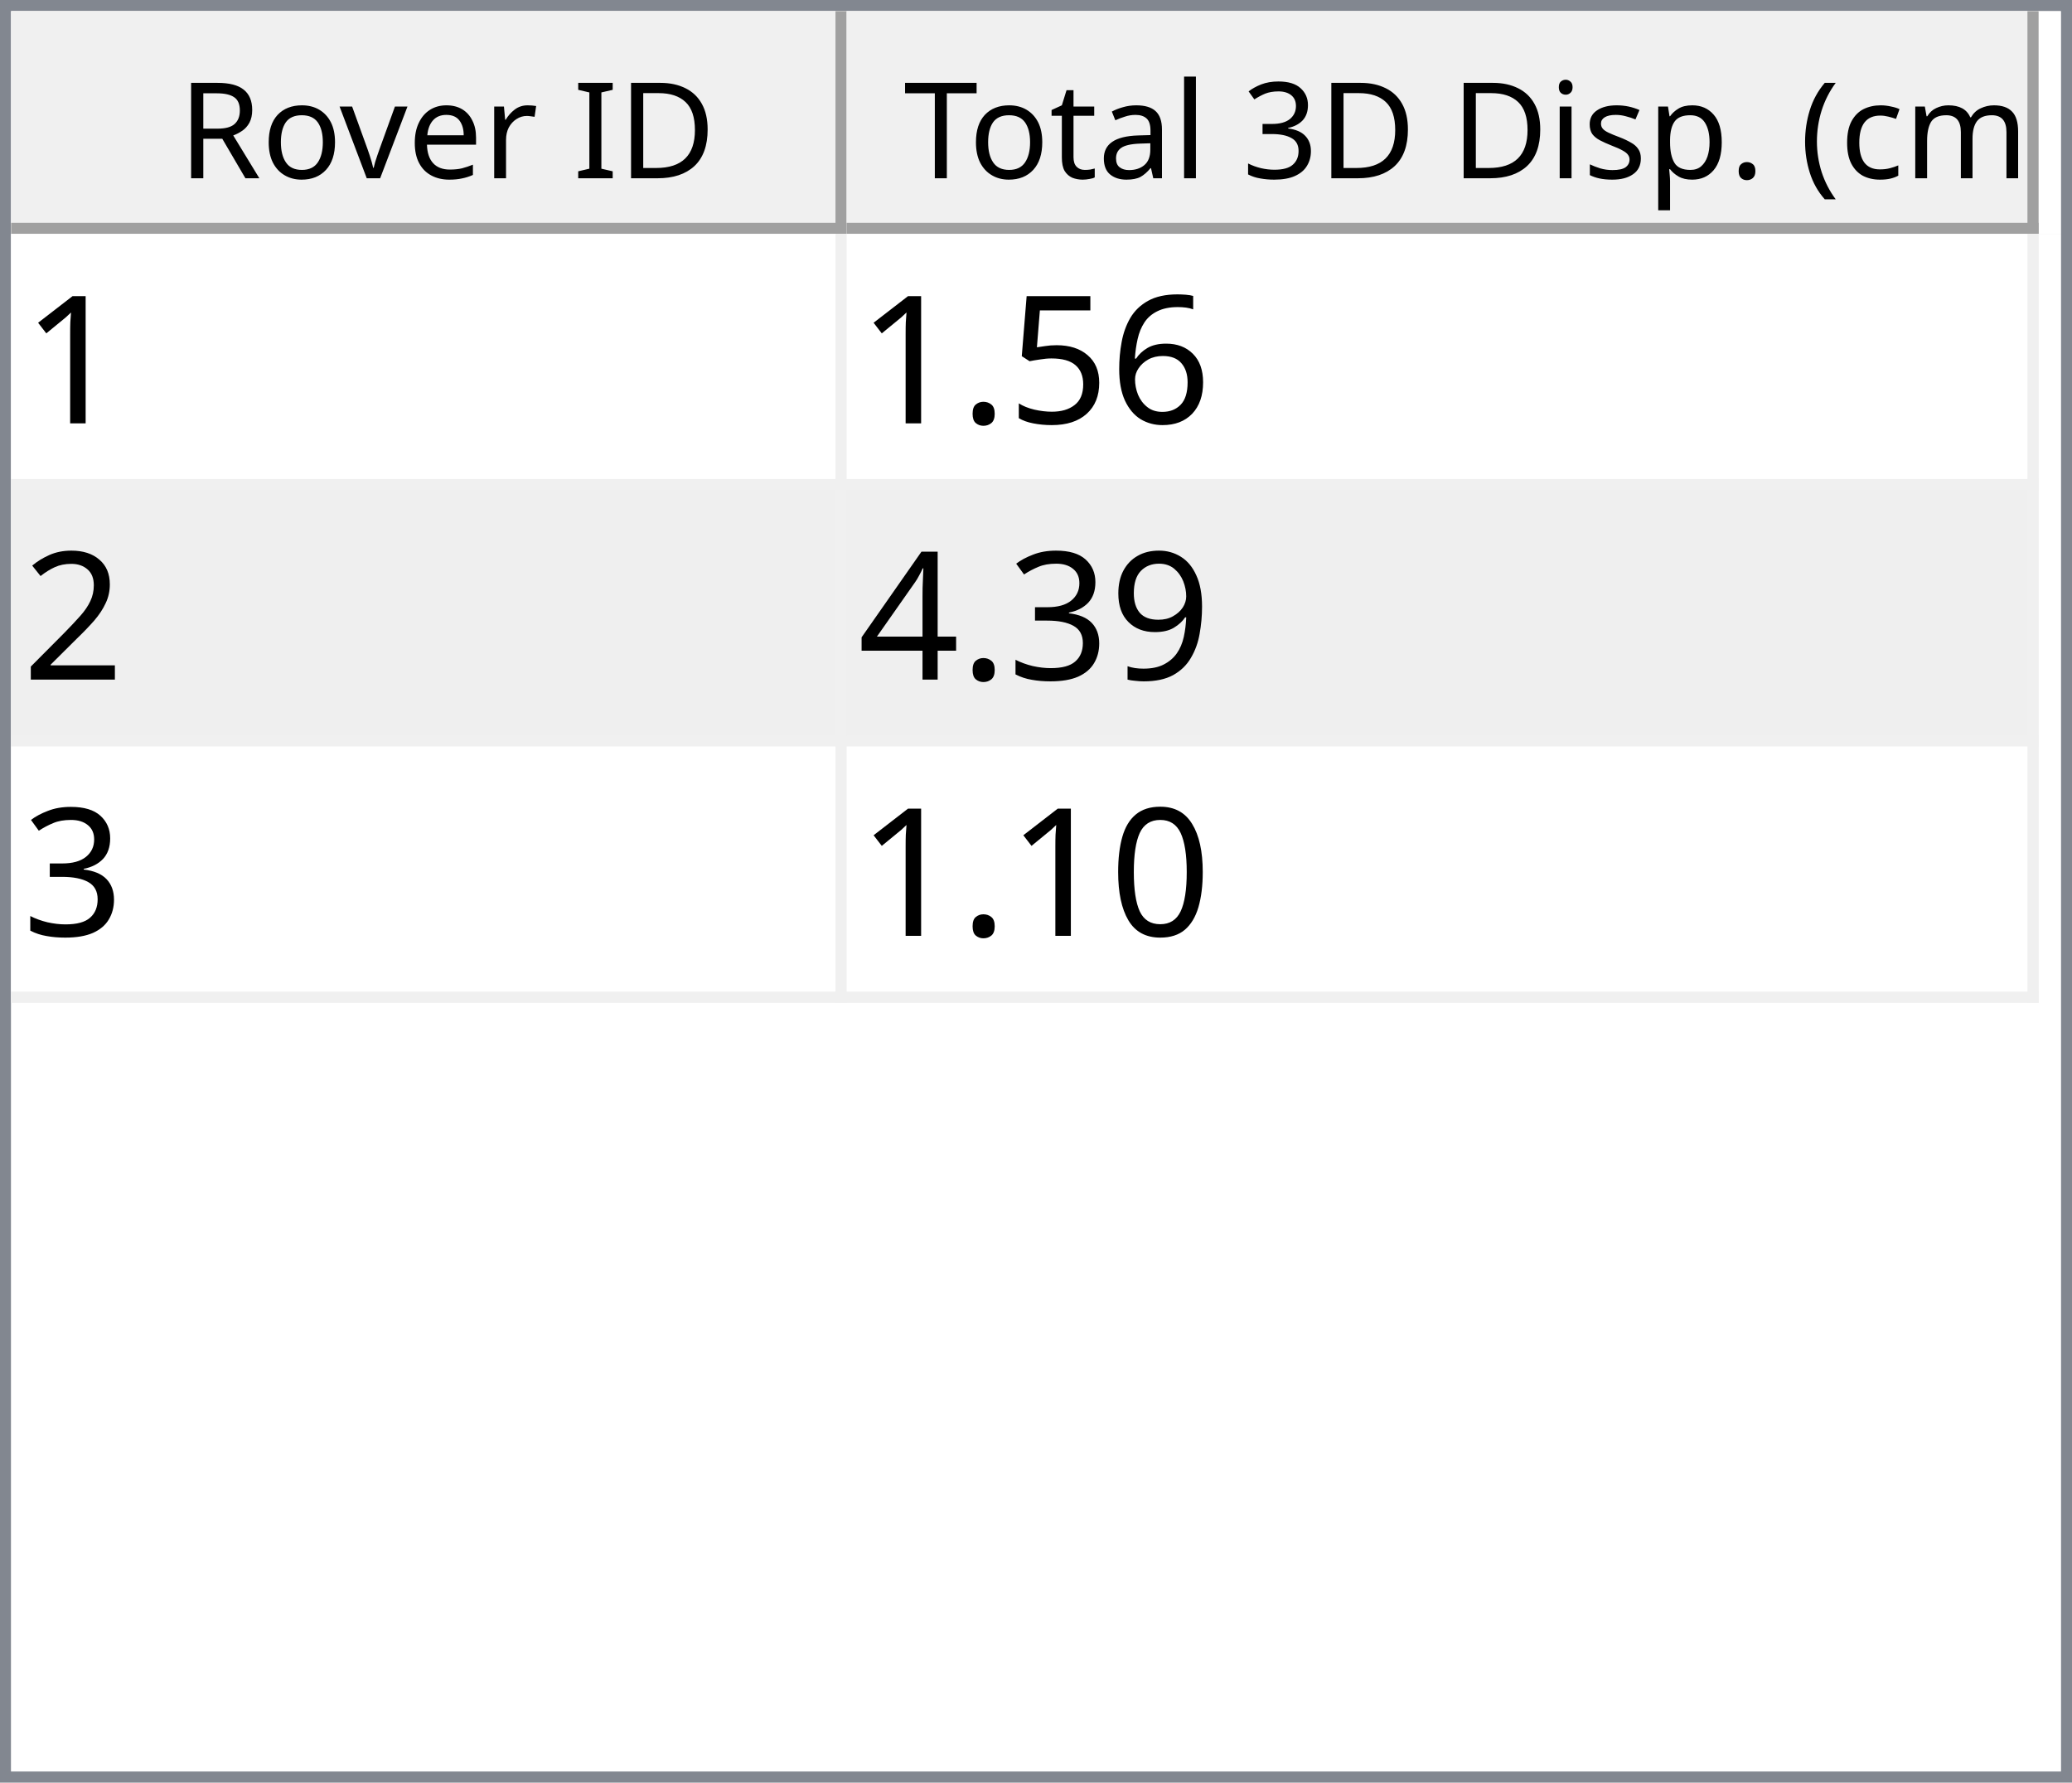
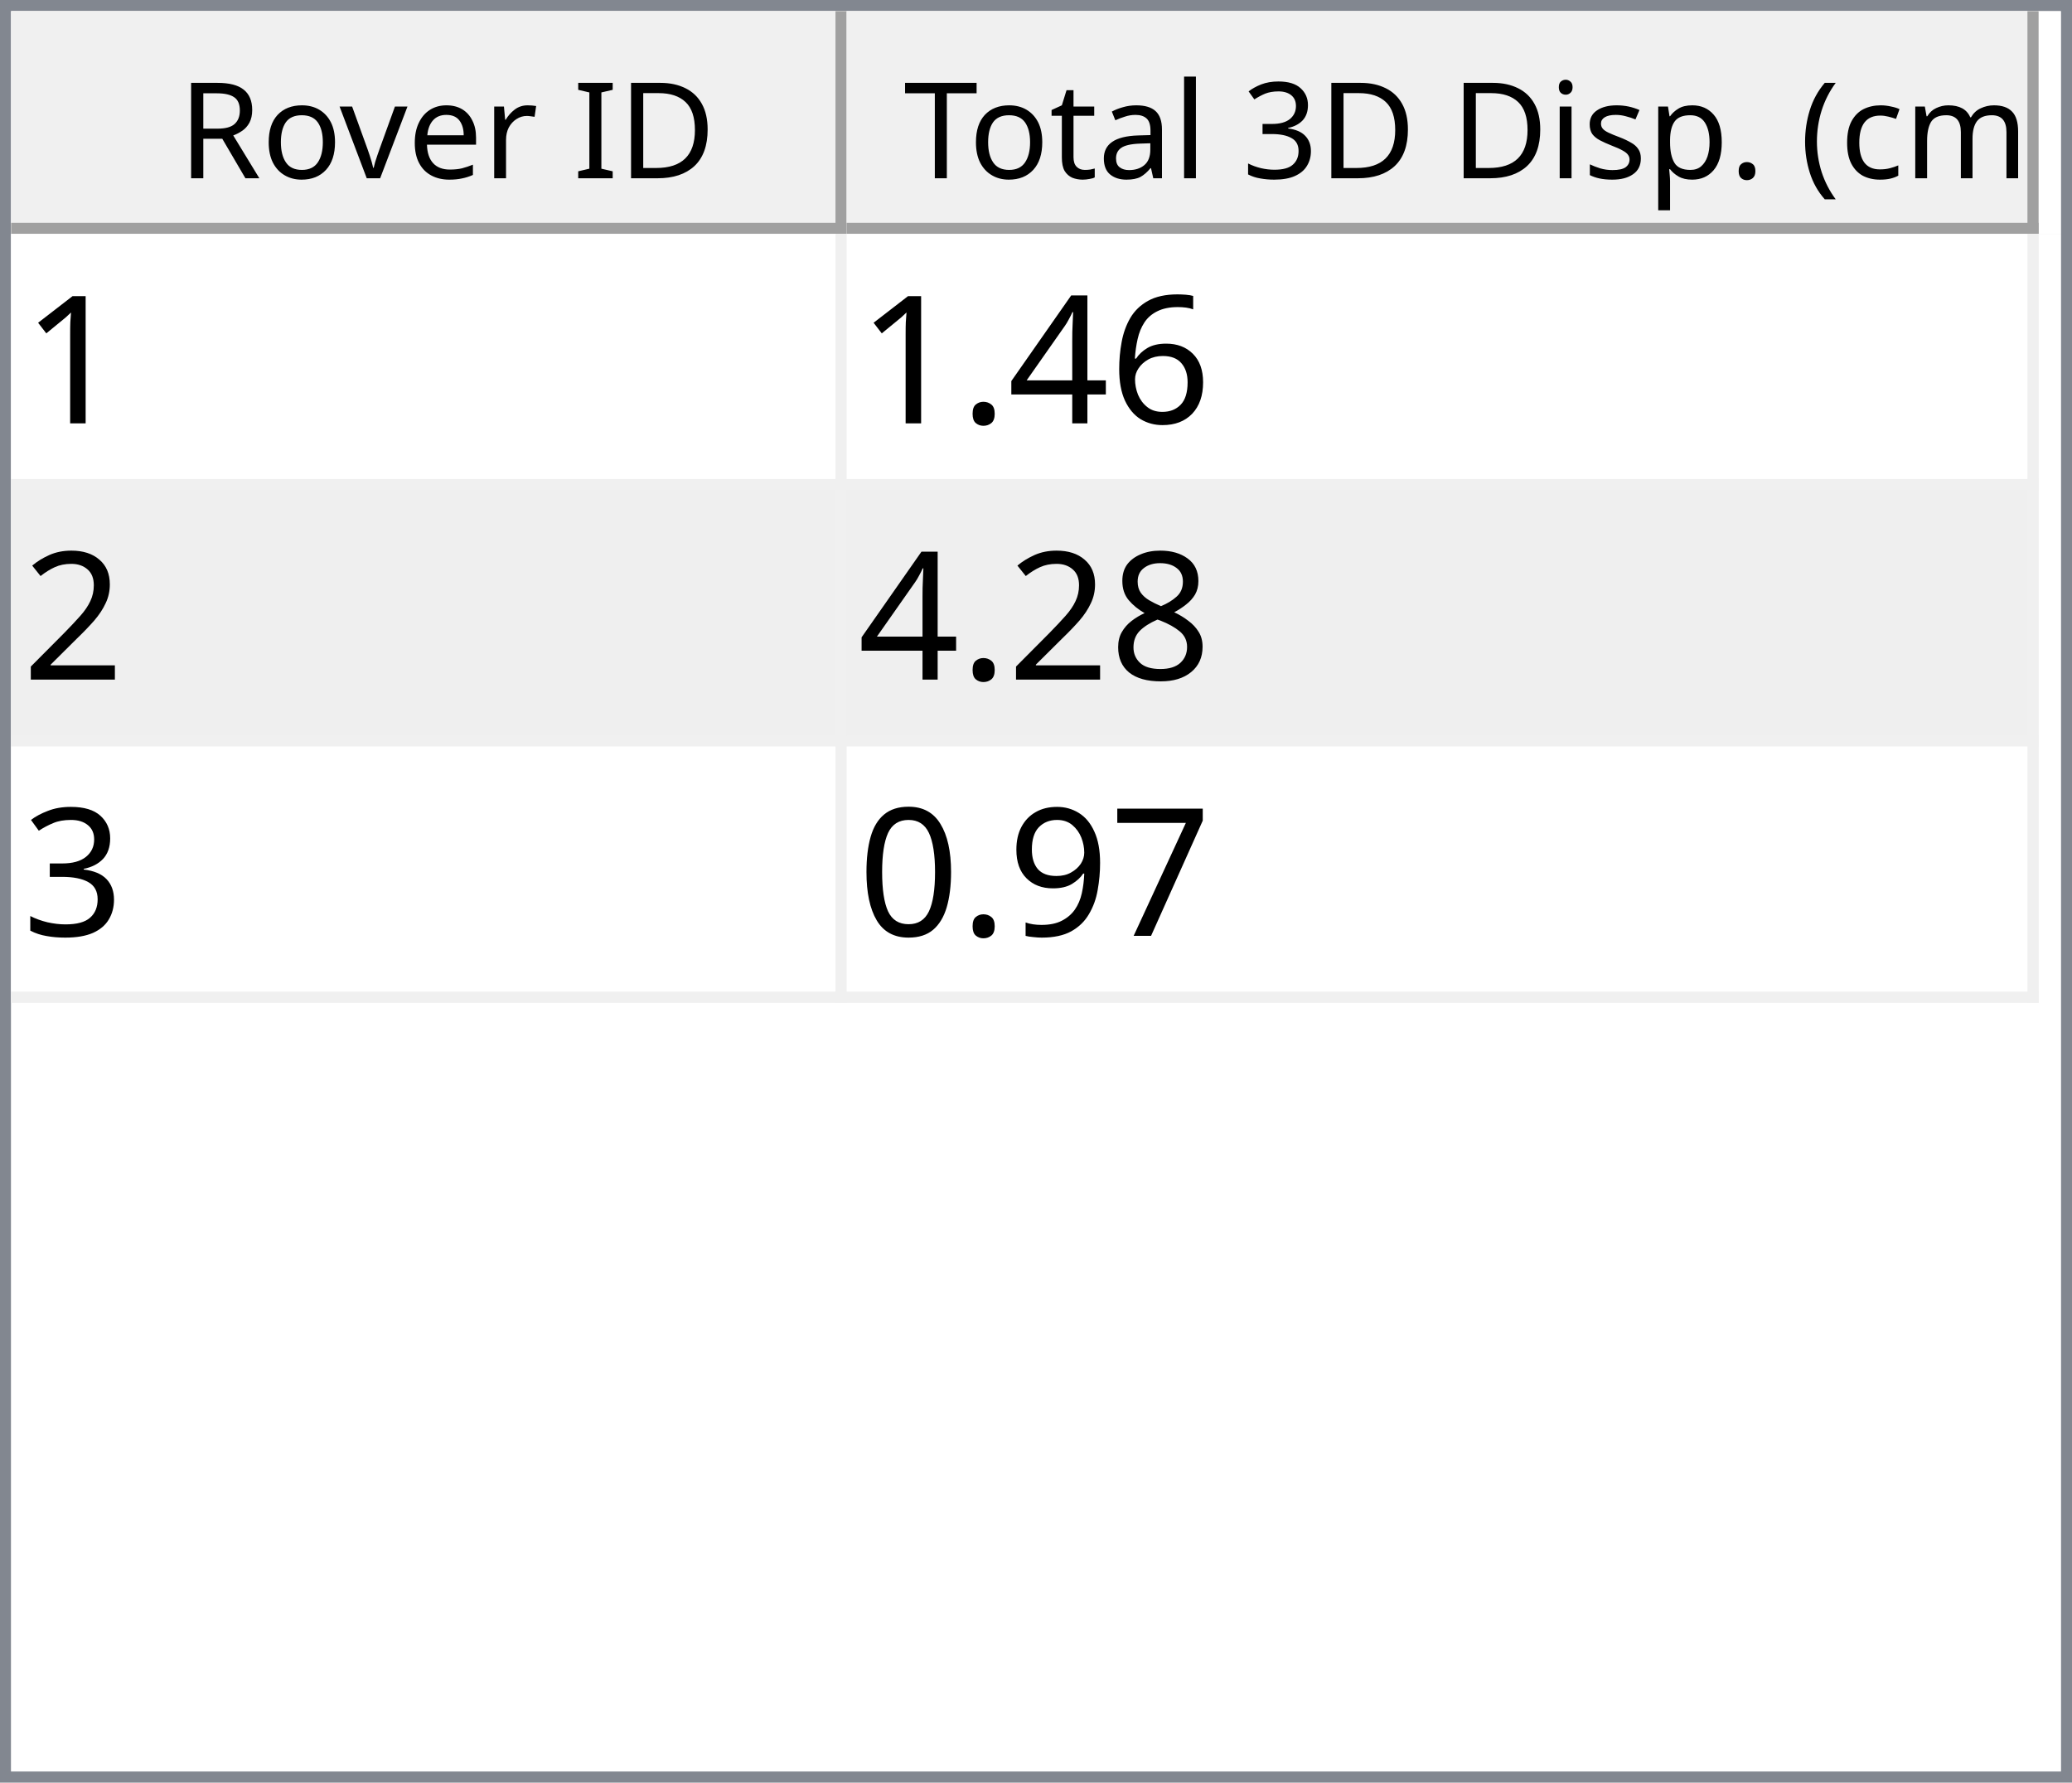
<svg xmlns="http://www.w3.org/2000/svg" style="fill-opacity:1; color-rendering:auto; color-interpolation:auto; text-rendering:auto; stroke:black; stroke-linecap:square; stroke-miterlimit:10; shape-rendering:auto; stroke-opacity:1; fill:black; stroke-dasharray:none; font-weight:normal; stroke-width:1; font-family:'Dialog'; font-style:normal; stroke-linejoin:miter; font-size:12px; stroke-dashoffset:0; image-rendering:auto;" width="186" height="160">
  <defs id="genericDefs" />
  <g>
    <defs id="defs1">
      <clipPath clipPathUnits="userSpaceOnUse" id="clipPath1">
        <path d="M0 0 L186 0 L186 160 L0 160 L0 0 Z" />
      </clipPath>
      <clipPath clipPathUnits="userSpaceOnUse" id="clipPath2">
        <path d="M0 0 L0 160 L186 160 L186 0 Z" />
      </clipPath>
      <clipPath clipPathUnits="userSpaceOnUse" id="clipPath3">
        <path d="M0 0 L0 20 L184 20 L184 0 Z" />
      </clipPath>
      <clipPath clipPathUnits="userSpaceOnUse" id="clipPath4">
        <path d="M0 0 L0 20 L75 20 L75 0 Z" />
      </clipPath>
      <clipPath clipPathUnits="userSpaceOnUse" id="clipPath5">
        <path d="M1 1 L1 19 L74 19 L74 1 Z" />
      </clipPath>
      <clipPath clipPathUnits="userSpaceOnUse" id="clipPath6">
        <path d="M0 0 L0 18 L73 18 L73 0 Z" />
      </clipPath>
      <clipPath clipPathUnits="userSpaceOnUse" id="clipPath7">
        <path d="M-0.5 -0.5 L-0.5 19.5 L74.5 19.5 L74.5 -0.5 Z" />
      </clipPath>
      <clipPath clipPathUnits="userSpaceOnUse" id="clipPath8">
        <path d="M0 0 L0 20 L107 20 L107 0 Z" />
      </clipPath>
      <clipPath clipPathUnits="userSpaceOnUse" id="clipPath9">
        <path d="M1 1 L1 19 L106 19 L106 1 Z" />
      </clipPath>
      <clipPath clipPathUnits="userSpaceOnUse" id="clipPath10">
        <path d="M0 0 L0 18 L105 18 L105 0 Z" />
      </clipPath>
      <clipPath clipPathUnits="userSpaceOnUse" id="clipPath11">
        <path d="M-0.5 -0.5 L-0.5 19.5 L106.5 19.5 L106.5 -0.5 Z" />
      </clipPath>
      <clipPath clipPathUnits="userSpaceOnUse" id="clipPath12">
        <path d="M0 0 L0 138 L184 138 L184 0 Z" />
      </clipPath>
      <clipPath clipPathUnits="userSpaceOnUse" id="clipPath13">
        <path d="M0 0 L0 69 L182 69 L182 0 Z" />
      </clipPath>
      <clipPath clipPathUnits="userSpaceOnUse" id="clipPath14">
        <path d="M-0.5 -0.5 L-0.5 68.5 L181.5 68.5 L181.5 -0.5 Z" />
      </clipPath>
      <clipPath clipPathUnits="userSpaceOnUse" id="clipPath15">
        <path d="M0 0 L0 22 L74 22 L74 0 Z" />
      </clipPath>
      <clipPath clipPathUnits="userSpaceOnUse" id="clipPath16">
        <path d="M0 0 L0 22 L106 22 L106 0 Z" />
      </clipPath>
      <font horiz-adv-x="64.551" id="font1">
        <font-face ascent="107.91" descent="25.098" units-per-em="100" style="font-style:normal; font-family:Segoe UI; font-weight:normal;" />
        <missing-glyph horiz-adv-x="64.551" d="M8.109 0 L8.109 68.266 L56.453 68.266 L56.453 0 L8.109 0 ZM15.328 7.234 L49.219 7.234 L49.219 61.031 L15.328 61.031 L15.328 7.234 Z" />
        <glyph unicode="D" horiz-adv-x="70.117" d="M9.188 0 L9.188 70.016 L28.516 70.016 Q65.531 70.016 65.531 35.891 Q65.531 19.672 55.25 9.836 Q44.969 0 27.734 0 L9.188 0 ZM17.391 62.594 L17.391 7.422 L27.828 7.422 Q41.609 7.422 49.273 14.797 Q56.938 22.172 56.938 35.688 Q56.938 62.594 28.328 62.594 L17.391 62.594 Z" />
        <glyph unicode="I" horiz-adv-x="26.611" d="M17.391 0 L9.188 0 L9.188 70.016 L17.391 70.016 L17.391 0 Z" />
        <glyph unicode=" " horiz-adv-x="27.393" d="" />
        <glyph unicode="r" horiz-adv-x="34.766" d="M34.188 41.891 Q32.078 43.5 28.125 43.5 Q23 43.5 19.555 38.672 Q16.109 33.844 16.109 25.484 L16.109 0 L8.109 0 L8.109 50 L16.109 50 L16.109 39.703 L16.312 39.703 Q18.016 44.969 21.531 47.922 Q25.047 50.875 29.391 50.875 Q32.516 50.875 34.188 50.203 L34.188 41.891 Z" />
        <glyph unicode="e" horiz-adv-x="52.295" d="M48.297 23 L12.984 23 Q13.188 14.656 17.484 10.109 Q21.781 5.562 29.297 5.562 Q37.75 5.562 44.828 11.141 L44.828 3.609 Q38.234 -1.172 27.391 -1.172 Q16.797 -1.172 10.742 5.641 Q4.688 12.453 4.688 24.812 Q4.688 36.469 11.305 43.82 Q17.922 51.172 27.734 51.172 Q37.547 51.172 42.922 44.828 Q48.297 38.484 48.297 27.203 L48.297 23 ZM40.094 29.781 Q40.047 36.719 36.75 40.578 Q33.453 44.438 27.594 44.438 Q21.922 44.438 17.969 40.383 Q14.016 36.328 13.094 29.781 L40.094 29.781 Z" />
        <glyph unicode="v" horiz-adv-x="47.9" d="M47.406 50 L27.484 0 L19.625 0 L0.688 50 L9.469 50 L22.172 13.672 Q23.578 9.672 23.922 6.688 L24.125 6.688 Q24.609 10.453 25.688 13.484 L38.969 50 L47.406 50 Z" />
        <glyph unicode="o" horiz-adv-x="58.594" d="M29 -1.172 Q17.922 -1.172 11.305 5.836 Q4.688 12.844 4.688 24.422 Q4.688 37.016 11.57 44.094 Q18.453 51.172 30.172 51.172 Q41.359 51.172 47.633 44.289 Q53.906 37.406 53.906 25.203 Q53.906 13.234 47.141 6.031 Q40.375 -1.172 29 -1.172 ZM29.594 44.438 Q21.875 44.438 17.383 39.188 Q12.891 33.938 12.891 24.703 Q12.891 15.828 17.43 10.695 Q21.969 5.562 29.594 5.562 Q37.359 5.562 41.531 10.594 Q45.703 15.625 45.703 24.906 Q45.703 34.281 41.531 39.359 Q37.359 44.438 29.594 44.438 Z" />
        <glyph unicode="R" horiz-adv-x="59.814" d="M59.375 0 L49.609 0 L37.891 19.625 Q36.281 22.359 34.766 24.289 Q33.25 26.219 31.664 27.438 Q30.078 28.656 28.25 29.219 Q26.422 29.781 24.125 29.781 L17.391 29.781 L17.391 0 L9.188 0 L9.188 70.016 L30.078 70.016 Q34.672 70.016 38.555 68.867 Q42.438 67.719 45.289 65.375 Q48.141 63.031 49.758 59.547 Q51.375 56.062 51.375 51.375 Q51.375 47.703 50.273 44.656 Q49.172 41.609 47.148 39.211 Q45.125 36.812 42.266 35.133 Q39.406 33.453 35.844 32.516 L35.844 32.328 Q37.594 31.547 38.891 30.547 Q40.188 29.547 41.359 28.18 Q42.531 26.812 43.68 25.078 Q44.828 23.344 46.234 21.047 L59.375 0 ZM17.391 62.594 L17.391 37.203 L28.516 37.203 Q31.594 37.203 34.203 38.133 Q36.812 39.062 38.719 40.797 Q40.625 42.531 41.703 45.047 Q42.781 47.562 42.781 50.688 Q42.781 56.297 39.141 59.445 Q35.5 62.594 28.609 62.594 L17.391 62.594 Z" />
        <glyph unicode=")" horiz-adv-x="30.176" d="M8.297 -15.922 L1.172 -15.922 Q16.406 2.344 16.406 26.812 Q16.406 51.469 1.078 70.016 L8.297 70.016 Q23.531 52.156 23.531 26.703 Q23.531 1.375 8.297 -15.922 Z" />
        <glyph unicode="m" horiz-adv-x="86.133" d="M79.109 0 L71.094 0 L71.094 28.719 Q71.094 37.016 68.531 40.727 Q65.969 44.438 59.906 44.438 Q54.781 44.438 51.195 39.75 Q47.609 35.062 47.609 28.516 L47.609 0 L39.594 0 L39.594 29.688 Q39.594 44.438 28.219 44.438 Q22.953 44.438 19.531 40.016 Q16.109 35.594 16.109 28.516 L16.109 0 L8.109 0 L8.109 50 L16.109 50 L16.109 42.094 L16.312 42.094 Q21.625 51.172 31.844 51.172 Q36.969 51.172 40.773 48.312 Q44.578 45.453 46 40.828 Q51.562 51.172 62.594 51.172 Q79.109 51.172 79.109 30.812 L79.109 0 Z" />
        <glyph unicode="c" horiz-adv-x="46.191" d="M42.188 2.297 Q36.422 -1.172 28.516 -1.172 Q17.828 -1.172 11.258 5.789 Q4.688 12.75 4.688 23.828 Q4.688 36.188 11.766 43.68 Q18.844 51.172 30.672 51.172 Q37.25 51.172 42.281 48.734 L42.281 40.531 Q36.719 44.438 30.375 44.438 Q22.703 44.438 17.797 38.945 Q12.891 33.453 12.891 24.516 Q12.891 15.719 17.508 10.641 Q22.125 5.562 29.891 5.562 Q36.422 5.562 42.188 9.906 L42.188 2.297 Z" />
        <glyph unicode="(" horiz-adv-x="30.176" d="M29.109 -15.922 L21.969 -15.922 Q6.844 1.375 6.844 26.703 Q6.844 52.156 21.969 70.016 L29.203 70.016 Q13.875 51.469 13.875 26.812 Q13.875 2.344 29.109 -15.922 Z" />
        <glyph unicode="." horiz-adv-x="21.68" d="M10.891 -1.078 Q8.641 -1.078 7.055 0.539 Q5.469 2.156 5.469 4.391 Q5.469 6.641 7.055 8.273 Q8.641 9.906 10.891 9.906 Q13.188 9.906 14.797 8.273 Q16.406 6.641 16.406 4.391 Q16.406 2.156 14.797 0.539 Q13.188 -1.078 10.891 -1.078 Z" />
        <glyph unicode="p" horiz-adv-x="58.789" d="M16.312 7.234 L16.109 7.234 L16.109 -23 L8.109 -23 L8.109 50 L16.109 50 L16.109 41.219 L16.312 41.219 Q22.219 51.172 33.594 51.172 Q43.266 51.172 48.688 44.461 Q54.109 37.75 54.109 26.469 Q54.109 13.922 48 6.375 Q41.891 -1.172 31.297 -1.172 Q21.578 -1.172 16.312 7.234 ZM16.109 27.391 L16.109 20.406 Q16.109 14.203 20.141 9.883 Q24.172 5.562 30.375 5.562 Q37.641 5.562 41.773 11.133 Q45.906 16.703 45.906 26.609 Q45.906 34.969 42.047 39.703 Q38.188 44.438 31.594 44.438 Q24.609 44.438 20.359 39.578 Q16.109 34.719 16.109 27.391 Z" />
        <glyph unicode="s" horiz-adv-x="42.432" d="M5.078 1.812 L5.078 10.406 Q11.625 5.562 19.484 5.562 Q30.031 5.562 30.031 12.594 Q30.031 14.594 29.125 15.992 Q28.219 17.391 26.68 18.461 Q25.141 19.531 23.07 20.383 Q21 21.234 18.609 22.172 Q15.281 23.484 12.766 24.828 Q10.25 26.172 8.57 27.859 Q6.891 29.547 6.031 31.695 Q5.172 33.844 5.172 36.719 Q5.172 40.234 6.789 42.945 Q8.406 45.656 11.086 47.484 Q13.766 49.312 17.211 50.242 Q20.656 51.172 24.312 51.172 Q30.812 51.172 35.938 48.922 L35.938 40.828 Q30.422 44.438 23.25 44.438 Q21 44.438 19.195 43.922 Q17.391 43.406 16.094 42.477 Q14.797 41.547 14.086 40.258 Q13.375 38.969 13.375 37.406 Q13.375 35.453 14.086 34.133 Q14.797 32.812 16.164 31.789 Q17.531 30.766 19.484 29.938 Q21.438 29.109 23.922 28.125 Q27.25 26.859 29.883 25.516 Q32.516 24.172 34.375 22.484 Q36.234 20.797 37.234 18.602 Q38.234 16.406 38.234 13.375 Q38.234 9.672 36.602 6.938 Q34.969 4.203 32.234 2.398 Q29.5 0.594 25.93 -0.289 Q22.359 -1.172 18.453 -1.172 Q10.75 -1.172 5.078 1.812 Z" />
        <glyph unicode="i" horiz-adv-x="24.219" d="M12.203 62.703 Q10.062 62.703 8.547 64.164 Q7.031 65.625 7.031 67.875 Q7.031 70.125 8.547 71.609 Q10.062 73.094 12.203 73.094 Q14.406 73.094 15.945 71.609 Q17.484 70.125 17.484 67.875 Q17.484 65.719 15.945 64.211 Q14.406 62.703 12.203 62.703 ZM16.109 0 L8.109 0 L8.109 50 L16.109 50 L16.109 0 Z" />
        <glyph unicode="3" horiz-adv-x="53.906" d="M46.531 19.828 Q46.531 15.094 44.75 11.211 Q42.969 7.328 39.719 4.57 Q36.469 1.812 31.93 0.297 Q27.391 -1.219 21.922 -1.219 Q11.922 -1.219 6 2.594 L6 11.188 Q13.094 5.609 22.219 5.609 Q25.875 5.609 28.828 6.539 Q31.781 7.469 33.906 9.227 Q36.031 10.984 37.18 13.477 Q38.328 15.969 38.328 19.094 Q38.328 32.812 18.797 32.812 L12.984 32.812 L12.984 39.594 L18.5 39.594 Q35.797 39.594 35.797 52.484 Q35.797 64.406 22.609 64.406 Q15.188 64.406 8.688 59.422 L8.688 67.188 Q15.375 71.188 24.609 71.188 Q29 71.188 32.57 69.969 Q36.141 68.75 38.68 66.555 Q41.219 64.359 42.609 61.281 Q44 58.203 44 54.5 Q44 40.672 30.031 36.719 L30.031 36.531 Q33.594 36.141 36.625 34.797 Q39.656 33.453 41.852 31.305 Q44.047 29.156 45.289 26.25 Q46.531 23.344 46.531 19.828 Z" />
        <glyph unicode="l" horiz-adv-x="24.219" d="M16.109 0 L8.109 0 L8.109 74.031 L16.109 74.031 L16.109 0 Z" />
        <glyph unicode="a" horiz-adv-x="50.879" d="M43.891 0 L35.891 0 L35.891 7.812 L35.688 7.812 Q30.469 -1.172 20.312 -1.172 Q12.844 -1.172 8.617 2.781 Q4.391 6.734 4.391 13.281 Q4.391 27.297 20.906 29.594 L35.891 31.688 Q35.891 44.438 25.594 44.438 Q16.547 44.438 9.281 38.281 L9.281 46.484 Q16.656 51.172 26.266 51.172 Q43.891 51.172 43.891 32.516 L43.891 0 ZM35.891 25.297 L23.828 23.641 Q18.266 22.859 15.43 20.875 Q12.594 18.891 12.594 13.875 Q12.594 10.203 15.211 7.883 Q17.828 5.562 22.172 5.562 Q28.125 5.562 32.008 9.742 Q35.891 13.922 35.891 20.312 L35.891 25.297 Z" />
        <glyph unicode="t" horiz-adv-x="33.887" d="M31.297 0.484 Q28.469 -1.078 23.828 -1.078 Q10.688 -1.078 10.688 13.578 L10.688 43.172 L2.094 43.172 L2.094 50 L10.688 50 L10.688 62.203 L18.703 64.797 L18.703 50 L31.297 50 L31.297 43.172 L18.703 43.172 L18.703 14.984 Q18.703 9.969 20.414 7.82 Q22.125 5.672 26.078 5.672 Q29.109 5.672 31.297 7.328 L31.297 0.484 Z" />
        <glyph unicode="T" horiz-adv-x="52.393" d="M50.594 62.594 L30.375 62.594 L30.375 0 L22.172 0 L22.172 62.594 L2 62.594 L2 70.016 L50.594 70.016 L50.594 62.594 Z" />
      </font>
      <font horiz-adv-x="75.0" id="font2">
        <font-face ascent="100.537" descent="21.973" units-per-em="100" style="font-style:normal; font-family:sans-serif; font-weight:normal;" />
        <missing-glyph horiz-adv-x="75.0" d="M12.5 0 L12.5 62.5 L62.5 62.5 L62.5 0 L12.5 0 ZM14.062 1.562 L60.938 1.562 L60.938 60.938 L14.062 60.938 L14.062 1.562 Z" />
        <glyph unicode="1" horiz-adv-x="55.615" d="M37.25 0 L28.469 0 L28.469 56 Q25.297 52.984 20.141 49.953 Q14.984 46.922 10.891 45.406 L10.891 53.906 Q18.266 57.375 23.781 62.305 Q29.297 67.234 31.594 71.875 L37.25 71.875 L37.25 0 Z" />
        <glyph unicode="6" horiz-adv-x="55.615" d="M49.75 54.047 L41.016 53.375 Q39.844 58.547 37.703 60.891 Q34.125 64.656 28.906 64.656 Q24.703 64.656 21.531 62.312 Q17.391 59.281 14.992 53.469 Q12.594 47.656 12.5 36.922 Q15.672 41.75 20.266 44.094 Q24.859 46.438 29.891 46.438 Q38.672 46.438 44.852 39.969 Q51.031 33.5 51.031 23.25 Q51.031 16.5 48.125 10.719 Q45.219 4.938 40.141 1.859 Q35.062 -1.219 28.609 -1.219 Q17.625 -1.219 10.695 6.859 Q3.766 14.938 3.766 33.5 Q3.766 54.25 11.422 63.672 Q18.109 71.875 29.438 71.875 Q37.891 71.875 43.289 67.141 Q48.688 62.406 49.75 54.047 ZM13.875 23.188 Q13.875 18.656 15.797 14.508 Q17.719 10.359 21.188 8.18 Q24.656 6 28.469 6 Q34.031 6 38.039 10.492 Q42.047 14.984 42.047 22.703 Q42.047 30.125 38.086 34.398 Q34.125 38.672 28.125 38.672 Q22.172 38.672 18.023 34.398 Q13.875 30.125 13.875 23.188 Z" />
-         <glyph unicode="5" horiz-adv-x="55.615" d="M4.156 18.75 L13.375 19.531 Q14.406 12.797 18.141 9.398 Q21.875 6 27.156 6 Q33.5 6 37.891 10.789 Q42.281 15.578 42.281 23.484 Q42.281 31 38.062 35.352 Q33.844 39.703 27 39.703 Q22.75 39.703 19.336 37.773 Q15.922 35.844 13.969 32.766 L5.719 33.844 L12.641 70.609 L48.25 70.609 L48.25 62.203 L19.672 62.203 L15.828 42.969 Q22.266 47.469 29.344 47.469 Q38.719 47.469 45.164 40.969 Q51.609 34.469 51.609 24.266 Q51.609 14.547 45.953 7.469 Q39.062 -1.219 27.156 -1.219 Q17.391 -1.219 11.211 4.25 Q5.031 9.719 4.156 18.75 Z" />
+         <glyph unicode="4" horiz-adv-x="55.615" d="M32.328 0 L32.328 17.141 L1.266 17.141 L1.266 25.203 L33.938 71.578 L41.109 71.578 L41.109 25.203 L50.781 25.203 L50.781 17.141 L41.109 17.141 L41.109 0 L32.328 0 ZM32.328 25.203 L32.328 57.469 L9.906 25.203 L32.328 25.203 Z" />
        <glyph unicode="." horiz-adv-x="27.783" d="M9.078 0 L9.078 10.016 L19.094 10.016 L19.094 0 L9.078 0 Z" />
        <glyph unicode="2" horiz-adv-x="55.615" d="M50.344 8.453 L50.344 0 L3.031 0 Q2.938 3.172 4.047 6.109 Q5.859 10.938 9.836 15.625 Q13.812 20.312 21.344 26.469 Q33.016 36.031 37.117 41.625 Q41.219 47.219 41.219 52.203 Q41.219 57.422 37.477 61.008 Q33.734 64.594 27.734 64.594 Q21.391 64.594 17.578 60.789 Q13.766 56.984 13.719 50.25 L4.688 51.172 Q5.609 61.281 11.664 66.578 Q17.719 71.875 27.938 71.875 Q38.234 71.875 44.242 66.164 Q50.25 60.453 50.25 52 Q50.25 47.703 48.492 43.555 Q46.734 39.406 42.656 34.812 Q38.578 30.219 29.109 22.219 Q21.188 15.578 18.945 13.211 Q16.703 10.844 15.234 8.453 L50.344 8.453 Z" />
+         <glyph unicode="8" horiz-adv-x="55.615" d="M17.672 38.812 Q12.203 40.828 9.57 44.539 Q6.938 48.25 6.938 53.422 Q6.938 61.234 12.555 66.555 Q18.172 71.875 27.484 71.875 Q36.859 71.875 42.578 66.43 Q48.297 60.984 48.297 53.172 Q48.297 48.188 45.68 44.508 Q43.062 40.828 37.75 38.812 Q44.344 36.672 47.781 31.883 Q51.219 27.094 51.219 20.453 Q51.219 11.281 44.727 5.031 Q38.234 -1.219 27.641 -1.219 Q17.047 -1.219 10.547 5.055 Q4.047 11.328 4.047 20.703 Q4.047 27.688 7.594 32.398 Q11.141 37.109 17.672 38.812 ZM15.922 53.719 Q15.922 48.641 19.195 45.414 Q22.469 42.188 27.688 42.188 Q32.766 42.188 36.016 45.383 Q39.266 48.578 39.266 53.219 Q39.266 58.062 35.914 61.359 Q32.562 64.656 27.594 64.656 Q22.562 64.656 19.242 61.43 Q15.922 58.203 15.922 53.719 ZM13.094 20.656 Q13.094 16.891 14.875 13.375 Q16.656 9.859 20.172 7.93 Q23.688 6 27.734 6 Q34.031 6 38.133 10.055 Q42.234 14.109 42.234 20.359 Q42.234 26.703 38.016 30.859 Q33.797 35.016 27.438 35.016 Q21.234 35.016 17.164 30.914 Q13.094 26.812 13.094 20.656 Z" />
+         <glyph unicode="3" horiz-adv-x="55.615" d="M4.203 18.891 L12.984 20.062 Q14.5 12.594 18.141 9.297 Q21.781 6 27 6 Q33.203 6 37.477 10.297 Q41.75 14.594 41.75 20.953 Q41.75 27 37.797 30.93 Q33.844 34.859 27.734 34.859 Q25.25 34.859 21.531 33.891 L22.516 41.609 Q23.391 41.5 23.922 41.5 Q29.547 41.5 34.039 44.43 Q38.531 47.359 38.531 53.469 Q38.531 58.297 35.258 61.477 Q31.984 64.656 26.812 64.656 Q21.688 64.656 18.266 61.43 Q14.844 58.203 13.875 51.766 L5.078 53.328 Q6.688 62.156 12.398 67.016 Q18.109 71.875 26.609 71.875 Q32.469 71.875 37.398 69.359 Q42.328 66.844 44.945 62.5 Q47.562 58.156 47.562 53.266 Q47.562 48.641 45.07 44.828 Q42.578 41.016 37.703 38.766 Q44.047 37.312 47.562 32.695 Q51.078 28.078 51.078 21.141 Q51.078 11.766 44.242 5.25 Q37.406 -1.266 26.953 -1.266 Q17.531 -1.266 11.305 4.352 Q5.078 9.969 4.203 18.891 Z" />
+         <glyph unicode="7" horiz-adv-x="55.615" d="M4.734 62.203 L4.734 70.656 L51.078 70.656 L51.078 63.812 Q44.234 56.547 37.523 44.484 Q30.812 32.422 27.156 19.672 Q24.516 10.688 23.781 0 L14.75 0 Q14.891 8.453 18.062 20.414 Q21.234 32.375 27.172 43.484 Q33.109 54.594 39.797 62.203 L4.734 62.203 Z" />
        <glyph unicode="9" horiz-adv-x="55.615" d="M5.469 16.547 L13.922 17.328 Q14.984 11.375 18.016 8.688 Q21.047 6 25.781 6 Q29.828 6 32.883 7.859 Q35.938 9.719 37.891 12.82 Q39.844 15.922 41.164 21.195 Q42.484 26.469 42.484 31.938 Q42.484 32.516 42.438 33.688 Q39.797 29.5 35.234 26.883 Q30.672 24.266 25.344 24.266 Q16.453 24.266 10.305 30.711 Q4.156 37.156 4.156 47.703 Q4.156 58.594 10.578 65.234 Q17 71.875 26.656 71.875 Q33.641 71.875 39.43 68.117 Q45.219 64.359 48.219 57.398 Q51.219 50.438 51.219 37.25 Q51.219 23.531 48.242 15.406 Q45.266 7.281 39.383 3.031 Q33.5 -1.219 25.594 -1.219 Q17.188 -1.219 11.867 3.445 Q6.547 8.109 5.469 16.547 ZM41.453 48.141 Q41.453 55.719 37.43 60.156 Q33.406 64.594 27.734 64.594 Q21.875 64.594 17.531 59.812 Q13.188 55.031 13.188 47.406 Q13.188 40.578 17.312 36.305 Q21.438 32.031 27.484 32.031 Q33.594 32.031 37.523 36.305 Q41.453 40.578 41.453 48.141 Z" />
-         <glyph unicode="3" horiz-adv-x="55.615" d="M4.203 18.891 L12.984 20.062 Q14.5 12.594 18.141 9.297 Q21.781 6 27 6 Q33.203 6 37.477 10.297 Q41.75 14.594 41.75 20.953 Q41.75 27 37.797 30.93 Q33.844 34.859 27.734 34.859 Q25.25 34.859 21.531 33.891 L22.516 41.609 Q23.391 41.5 23.922 41.5 Q29.547 41.5 34.039 44.43 Q38.531 47.359 38.531 53.469 Q38.531 58.297 35.258 61.477 Q31.984 64.656 26.812 64.656 Q21.688 64.656 18.266 61.43 Q14.844 58.203 13.875 51.766 L5.078 53.328 Q6.688 62.156 12.398 67.016 Q18.109 71.875 26.609 71.875 Q32.469 71.875 37.398 69.359 Q42.328 66.844 44.945 62.5 Q47.562 58.156 47.562 53.266 Q47.562 48.641 45.07 44.828 Q42.578 41.016 37.703 38.766 Q44.047 37.312 47.562 32.695 Q51.078 28.078 51.078 21.141 Q51.078 11.766 44.242 5.25 Q37.406 -1.266 26.953 -1.266 Q17.531 -1.266 11.305 4.352 Q5.078 9.969 4.203 18.891 Z" />
-         <glyph unicode="4" horiz-adv-x="55.615" d="M32.328 0 L32.328 17.141 L1.266 17.141 L1.266 25.203 L33.938 71.578 L41.109 71.578 L41.109 25.203 L50.781 25.203 L50.781 17.141 L41.109 17.141 L41.109 0 L32.328 0 ZM32.328 25.203 L32.328 57.469 L9.906 25.203 L32.328 25.203 Z" />
        <glyph unicode="0" horiz-adv-x="55.615" d="M4.156 35.297 Q4.156 48 6.766 55.742 Q9.375 63.484 14.523 67.68 Q19.672 71.875 27.484 71.875 Q33.25 71.875 37.594 69.555 Q41.938 67.234 44.773 62.867 Q47.609 58.5 49.219 52.227 Q50.828 45.953 50.828 35.297 Q50.828 22.703 48.242 14.969 Q45.656 7.234 40.508 3.008 Q35.359 -1.219 27.484 -1.219 Q17.141 -1.219 11.234 6.203 Q4.156 15.141 4.156 35.297 ZM13.188 35.297 Q13.188 17.672 17.312 11.836 Q21.438 6 27.484 6 Q33.547 6 37.672 11.859 Q41.797 17.719 41.797 35.297 Q41.797 52.984 37.672 58.789 Q33.547 64.594 27.391 64.594 Q21.344 64.594 17.719 59.469 Q13.188 52.938 13.188 35.297 Z" />
      </font>
    </defs>
    <g style="fill:white; stroke:white;">
      <rect x="0" y="0" width="186" style="clip-path:url(#clipPath1); stroke:none;" height="160" />
    </g>
    <g style="fill:white; text-rendering:optimizeSpeed; color-rendering:optimizeSpeed; image-rendering:optimizeSpeed; shape-rendering:crispEdges; stroke:white; color-interpolation:sRGB;">
      <rect x="0" width="186" height="160" y="0" style="stroke:none;" />
      <path style="stroke:none;" d="M0 160 L186 160 L186 0 L0 0 Z" />
    </g>
    <g style="fill:rgb(240,240,240); font-family:'Segoe UI'; stroke:rgb(240,240,240);">
      <rect x="0" y="0" width="186" style="clip-path:url(#clipPath2); stroke:none;" height="160" />
    </g>
    <g style="fill:rgb(130,135,144); font-family:'Segoe UI'; stroke:rgb(130,135,144);">
      <path d="M0 0 L186 0 L186 160 L0 160 L0 0 ZM1 1 L185 1 L185 159 L1 159 L1 1 Z" style="fill-rule:evenodd; clip-path:url(#clipPath2); stroke:none;" />
    </g>
    <g style="fill:white; font-family:'Segoe UI'; stroke:white;" transform="translate(1,1)">
      <rect x="0" y="0" width="184" style="clip-path:url(#clipPath3); stroke:none;" height="20" />
    </g>
    <g style="fill:rgb(240,240,240); font-family:'Segoe UI'; stroke:rgb(240,240,240);" transform="translate(1,1)">
      <rect x="0" y="0" width="75" style="clip-path:url(#clipPath4); stroke:none;" height="20" />
    </g>
    <g style="font-family:'Segoe UI';" transform="translate(2,2)">
      <text x="14" xml:space="preserve" y="14" style="clip-path:url(#clipPath6); stroke:none;">Rover ID</text>
    </g>
    <g style="fill:rgb(160,160,160); font-family:'Segoe UI'; stroke:rgb(160,160,160); stroke-linejoin:bevel;" transform="translate(1.5,1.5)">
      <line x1="74" x2="74" y1="0" style="fill:none; clip-path:url(#clipPath7);" y2="19" />
    </g>
    <g style="fill:rgb(160,160,160); font-family:'Segoe UI'; stroke:rgb(160,160,160); stroke-linejoin:bevel;" transform="matrix(1,0,0,1,1,1) translate(0.5,0.5)">
      <line x1="0" x2="74" y1="19" style="fill:none; clip-path:url(#clipPath7);" y2="19" />
    </g>
    <g style="fill:rgb(240,240,240); font-family:'Segoe UI'; stroke:rgb(240,240,240);" transform="translate(76,1)">
      <rect x="0" y="0" width="107" style="clip-path:url(#clipPath8); stroke:none;" height="20" />
    </g>
    <g style="font-family:'Segoe UI';" transform="translate(77,2)">
      <text x="1" xml:space="preserve" y="14" style="clip-path:url(#clipPath10); stroke:none;"> Total 3D Disp. (cm)</text>
    </g>
    <g style="fill:rgb(160,160,160); font-family:'Segoe UI'; stroke:rgb(160,160,160); stroke-linejoin:bevel;" transform="translate(76.5,1.5)">
      <line x1="106" x2="106" y1="0" style="fill:none; clip-path:url(#clipPath11);" y2="19" />
    </g>
    <g style="fill:rgb(160,160,160); font-family:'Segoe UI'; stroke:rgb(160,160,160); stroke-linejoin:bevel;" transform="matrix(1,0,0,1,76,1) translate(0.5,0.5)">
      <line x1="0" x2="106" y1="19" style="fill:none; clip-path:url(#clipPath11);" y2="19" />
    </g>
    <g style="fill:white; font-family:'Segoe UI'; stroke:white;" transform="translate(1,21)">
      <rect x="0" y="0" width="184" style="clip-path:url(#clipPath12); stroke:none;" height="138" />
    </g>
    <g style="fill:rgb(240,240,240); font-size:16px; font-family:sans-serif; stroke:rgb(240,240,240);" transform="translate(1,21)">
      <rect x="0" y="0" width="182" style="clip-path:url(#clipPath13); stroke:none;" height="69" />
      <line transform="translate(0.5,0.5)" x1="0" x2="181" y1="22" style="clip-path:url(#clipPath14); fill:none; stroke-linejoin:bevel;" y2="22" />
    </g>
    <g transform="matrix(1,0,0,1,1,21) translate(0.5,0.5)" style="fill:rgb(240,240,240); font-size:16px; font-family:sans-serif; stroke:rgb(240,240,240); stroke-linejoin:bevel;">
      <line x1="0" x2="181" y1="45" style="fill:none; clip-path:url(#clipPath14);" y2="45" />
    </g>
    <g transform="matrix(1,0,0,1,1,21) translate(0.5,0.5)" style="fill:rgb(240,240,240); font-size:16px; font-family:sans-serif; stroke:rgb(240,240,240); stroke-linejoin:bevel;">
      <line x1="0" x2="181" y1="68" style="fill:none; clip-path:url(#clipPath14);" y2="68" />
    </g>
    <g transform="matrix(1,0,0,1,1,21) translate(0.5,0.5)" style="fill:rgb(240,240,240); font-size:16px; font-family:sans-serif; stroke:rgb(240,240,240); stroke-linejoin:bevel;">
      <line x1="74" x2="74" y1="0" style="fill:none; clip-path:url(#clipPath14);" y2="68" />
    </g>
    <g transform="matrix(1,0,0,1,1,21) translate(0.5,0.5)" style="fill:rgb(240,240,240); font-size:16px; font-family:sans-serif; stroke:rgb(240,240,240); stroke-linejoin:bevel;">
      <line x1="181" x2="181" y1="0" style="fill:none; clip-path:url(#clipPath14);" y2="68" />
    </g>
    <g style="fill:white; font-size:16px; font-family:sans-serif; stroke:white;" transform="matrix(1,0,0,1,1,21)">
      <rect x="0" y="0" width="74" style="clip-path:url(#clipPath15); stroke:none;" height="22" />
      <text x="1" y="17" style="fill:black; clip-path:url(#clipPath15); stroke:none;" xml:space="preserve">1</text>
    </g>
    <g style="fill:white; font-size:16px; font-family:sans-serif; stroke:white;" transform="matrix(1,0,0,1,1,21) translate(75,0)">
      <rect x="0" y="0" width="106" style="clip-path:url(#clipPath16); stroke:none;" height="22" />
-       <text x="1" y="17" style="fill:black; clip-path:url(#clipPath16); stroke:none;" xml:space="preserve">1.56</text>
+       <text x="1" y="17" style="fill:black; clip-path:url(#clipPath16); stroke:none;" xml:space="preserve">1.46</text>
    </g>
    <g style="fill:rgb(239,239,239); font-size:16px; font-family:sans-serif; stroke:rgb(239,239,239);" transform="matrix(1,0,0,1,1,21) translate(0,23)">
      <rect x="0" y="0" width="74" style="clip-path:url(#clipPath15); stroke:none;" height="22" />
      <text x="1" y="17" style="fill:black; clip-path:url(#clipPath15); stroke:none;" xml:space="preserve">2</text>
    </g>
    <g style="fill:rgb(239,239,239); font-size:16px; font-family:sans-serif; stroke:rgb(239,239,239);" transform="matrix(1,0,0,1,1,21) translate(75,23)">
      <rect x="0" y="0" width="106" style="clip-path:url(#clipPath16); stroke:none;" height="22" />
-       <text x="1" y="17" style="fill:black; clip-path:url(#clipPath16); stroke:none;" xml:space="preserve">4.39</text>
+       <text x="1" y="17" style="fill:black; clip-path:url(#clipPath16); stroke:none;" xml:space="preserve">4.28</text>
    </g>
    <g style="fill:white; font-size:16px; font-family:sans-serif; stroke:white;" transform="matrix(1,0,0,1,1,21) translate(0,46)">
      <rect x="0" y="0" width="74" style="clip-path:url(#clipPath15); stroke:none;" height="22" />
      <text x="1" y="17" style="fill:black; clip-path:url(#clipPath15); stroke:none;" xml:space="preserve">3</text>
    </g>
    <g style="fill:white; font-size:16px; font-family:sans-serif; stroke:white;" transform="matrix(1,0,0,1,1,21) translate(75,46)">
      <rect x="0" y="0" width="106" style="clip-path:url(#clipPath16); stroke:none;" height="22" />
-       <text x="1" y="17" style="fill:black; clip-path:url(#clipPath16); stroke:none;" xml:space="preserve">1.10</text>
+       <text x="1" y="17" style="fill:black; clip-path:url(#clipPath16); stroke:none;" xml:space="preserve">0.97</text>
    </g>
  </g>
</svg>
